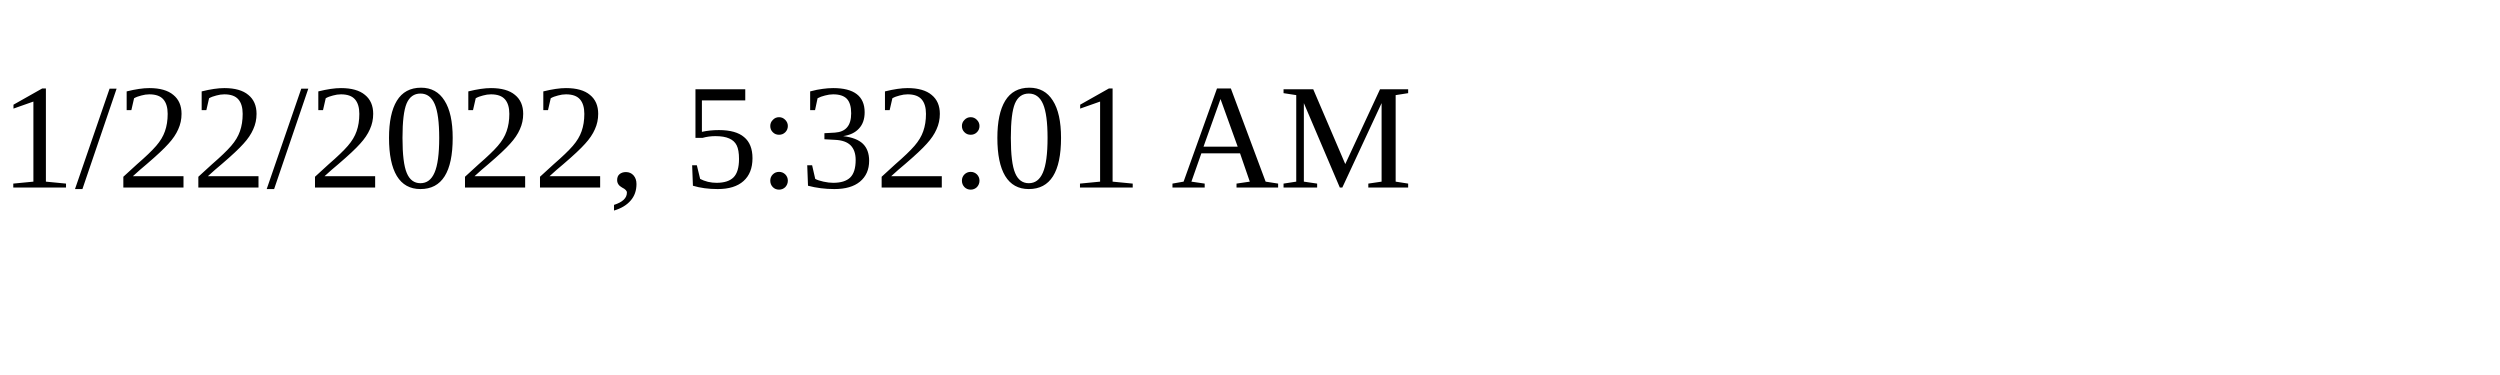
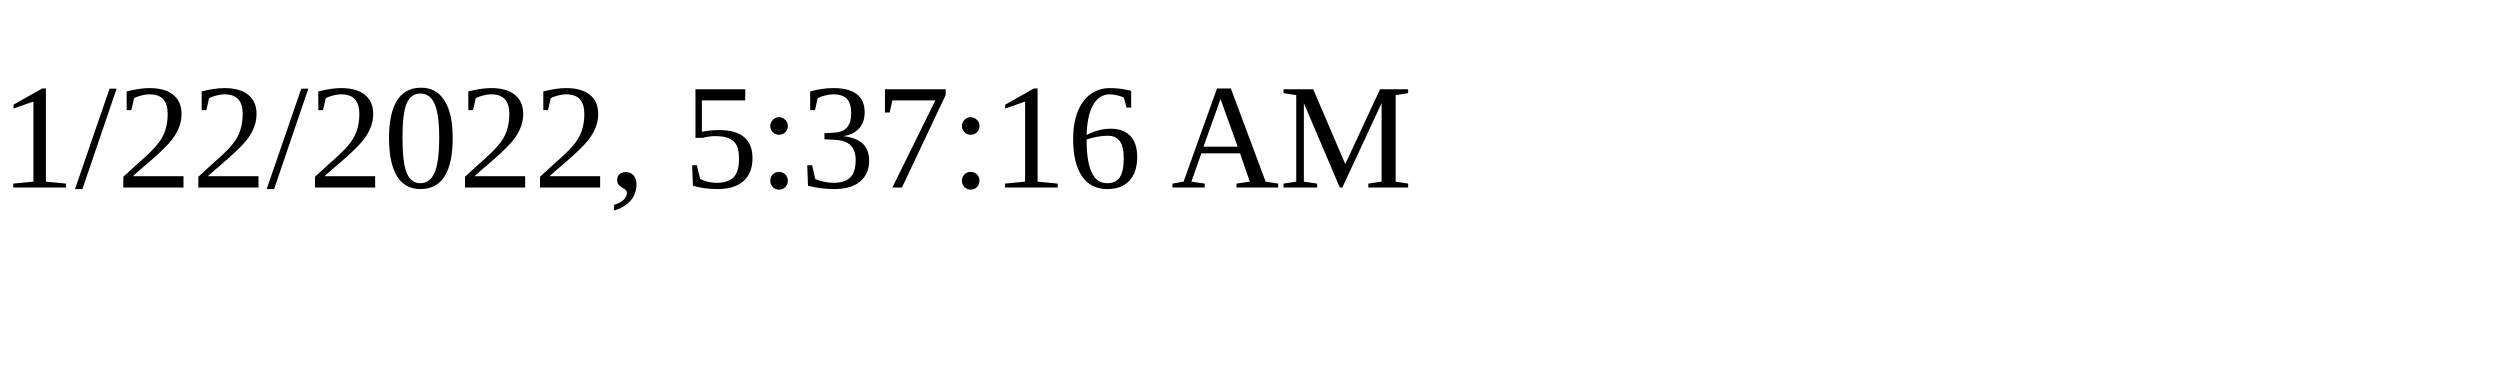
<svg xmlns="http://www.w3.org/2000/svg" height="30" width="200">
-   <text x="0" y="15">1/22/2022, 5:32:01 AM</text>
+   <text x="0" y="15">1/22/2022, 5:37:16 AM</text>
</svg>
